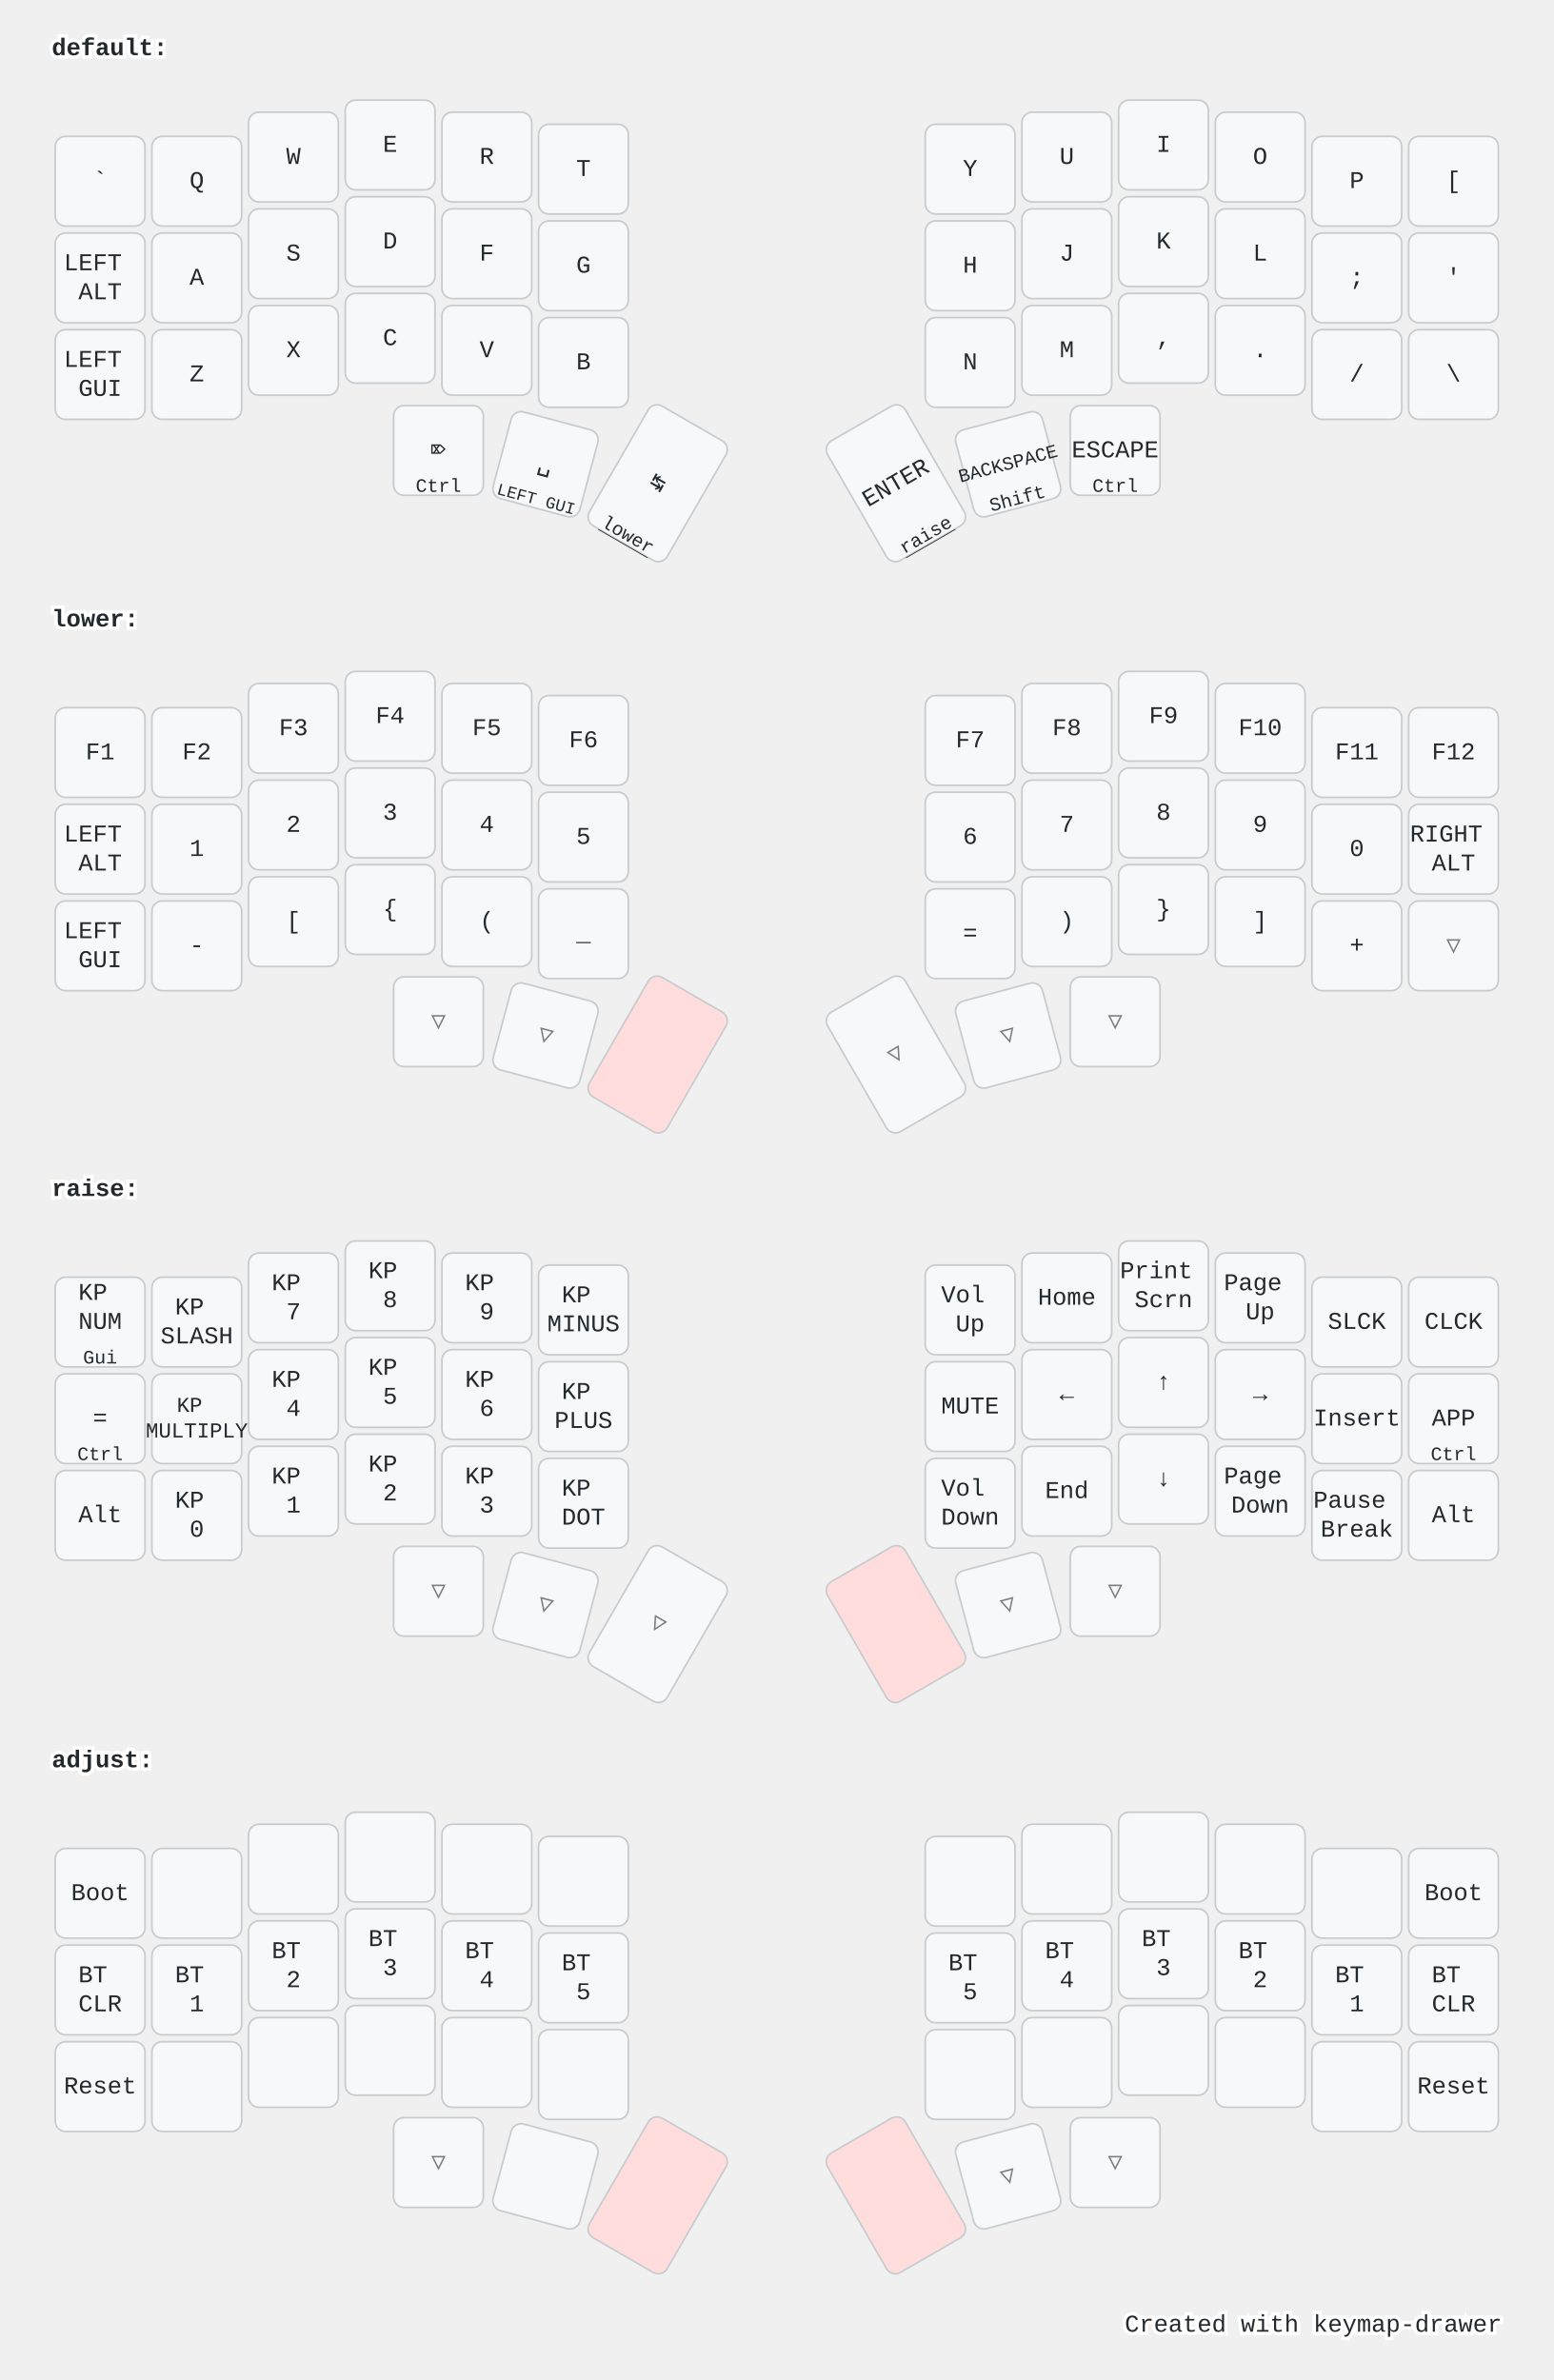
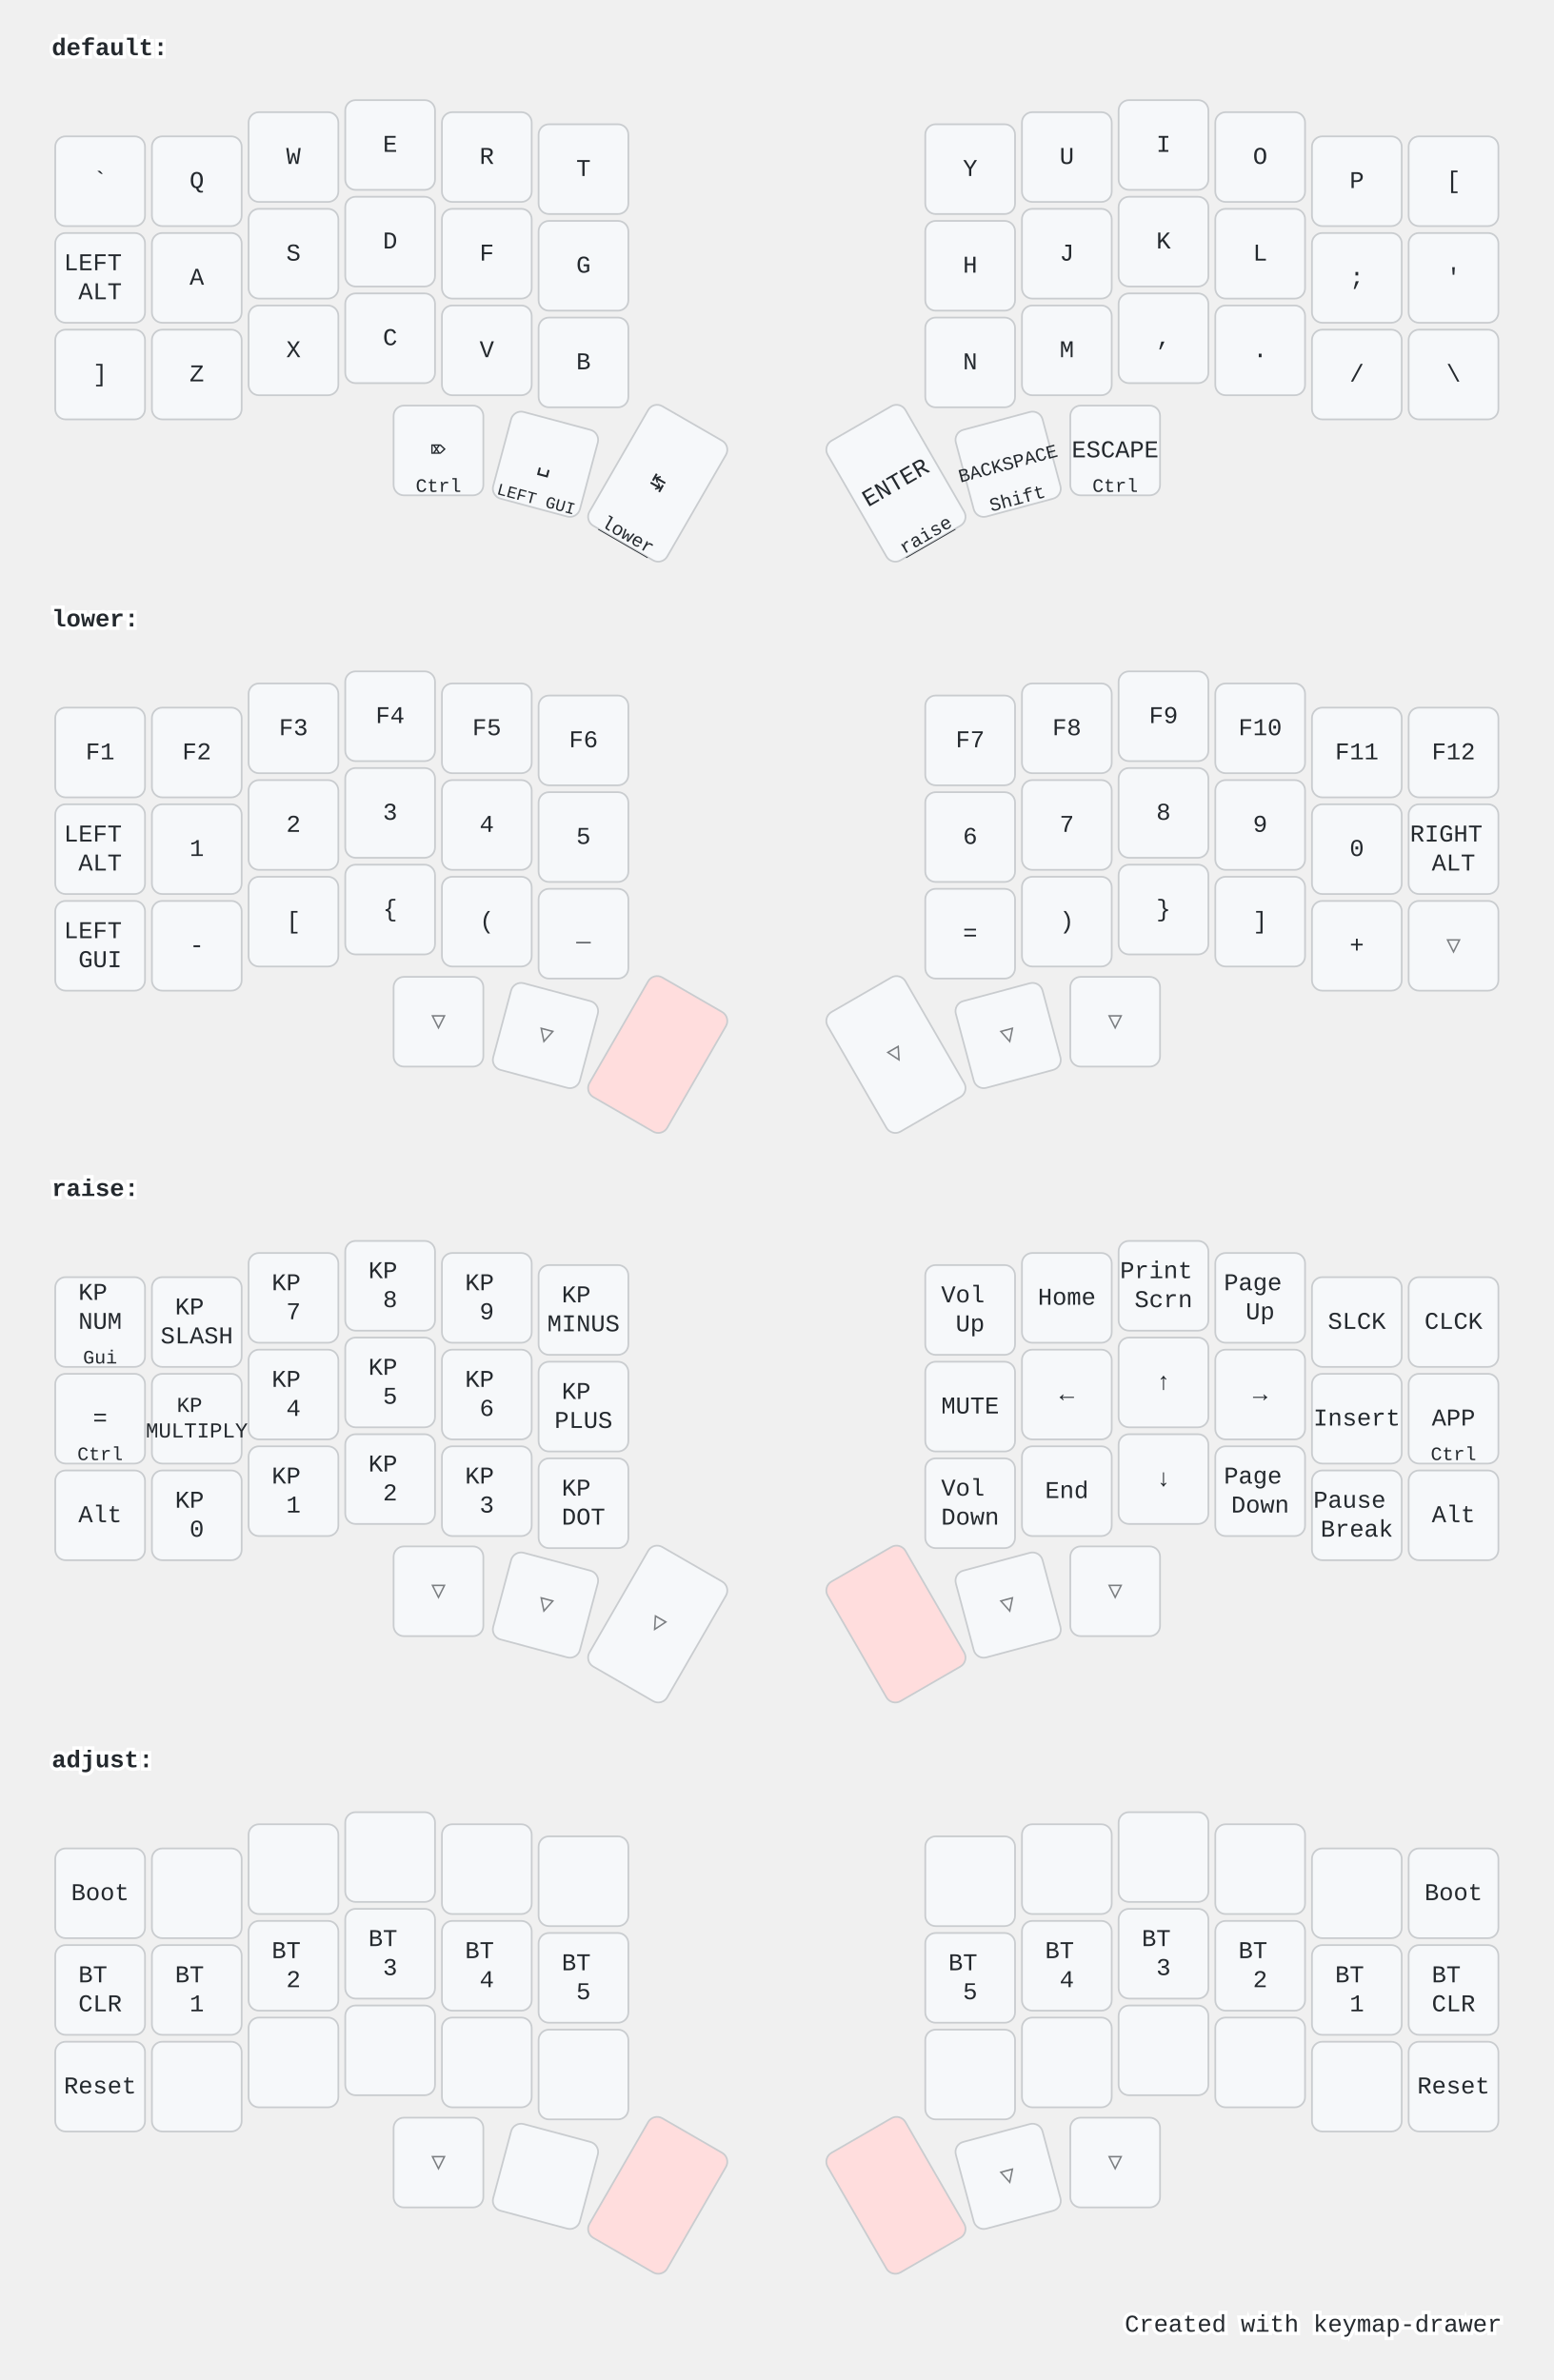
<svg xmlns="http://www.w3.org/2000/svg" width="900" height="1379" viewBox="0 0 900 1379" class="keymap">
  <style>/* inherit to force styles through use tags */
svg path {
    fill: inherit;
}

/* font and background color specifications */
svg.keymap {
    font-family: SFMono-Regular,Consolas,Liberation Mono,Menlo,monospace;
    font-size: 14px;
    font-kerning: normal;
    text-rendering: optimizeLegibility;
    fill: #24292e;
}

/* default key styling */
rect.key {
    fill: #f6f8fa;
}

rect.key, rect.combo {
    stroke: #c9cccf;
    stroke-width: 1;
}

/* default key side styling, only used is draw_key_sides is set */
rect.side {
    filter: brightness(90%);
}

/* color accent for combo boxes */
rect.combo, rect.combo-separate {
    fill: #cdf;
}

/* color accent for held keys */
rect.held, rect.combo.held {
    fill: #fdd;
}

/* color accent for ghost (optional) keys */
rect.ghost, rect.combo.ghost {
    stroke-dasharray: 4, 4;
    stroke-width: 2;
}

text {
    text-anchor: middle;
    dominant-baseline: middle;
}

/* styling for layer labels */
text.label {
    font-weight: bold;
    text-anchor: start;
    stroke: white;
    stroke-width: 4;
    paint-order: stroke;
}

/* styling for optional footer */
text.footer {
    text-anchor: end;
    dominant-baseline: auto;
    stroke: white;
    stroke-width: 4;
    paint-order: stroke;
}

/* styling for combo tap, and key non-tap label text */
text.combo, text.hold, text.shifted, text.left, text.right {
    font-size: 11px;
}

text.hold {
    text-anchor: middle;
    dominant-baseline: auto;
}

text.shifted {
    text-anchor: middle;
    dominant-baseline: hanging;
}

text.left {
    text-anchor: start;
}

text.right {
    text-anchor: end;
}

text.layer-activator {
    text-decoration: underline;
}

/* styling for hold/shifted label text in combo box */
text.combo.hold, text.combo.shifted, text.combo.left, text.combo.right {
    font-size: 8px;
}

/* lighter symbol for transparent keys */
text.trans {
    fill: #7b7e81;
}

/* styling for combo dendrons */
path.combo {
    stroke-width: 1;
    stroke: gray;
    fill: none;
}

/* Start Tabler Icons Cleanup */
/* cannot use height/width with glyphs */
.icon-tabler &gt; path {
    fill: inherit;
    stroke: inherit;
    stroke-width: 2;
}
/* hide tabler's default box */
.icon-tabler &gt; path[stroke="none"][fill="none"] {
    visibility: hidden;
}
/* End Tabler Icons Cleanup */

@media (prefers-color-scheme: dark) {
svg.keymap { fill: #d1d6db; }
rect.key { fill: #3f4750; }
rect.key, rect.combo { stroke: #60666c; }
rect.combo, rect.combo-separate { fill: #1f3d7a; }
rect.held, rect.combo.held { fill: #854747; }
text.label, text.footer { stroke: black; }
text.trans { fill: #7e8184; }
path.combo { stroke: #7f7f7f; }

}</style>
  <g transform="translate(30, 0)" class="layer-default">
    <text x="0" y="28" class="label" id="default">default:</text>
    <g transform="translate(0, 56)">
      <g transform="translate(28, 49)" class="key keypos-0">
        <rect rx="6" ry="6" x="-26" y="-26" width="52" height="52" class="key" />
        <text x="0" y="0" class="key tap">`</text>
      </g>
      <g transform="translate(84, 49)" class="key keypos-1">
        <rect rx="6" ry="6" x="-26" y="-26" width="52" height="52" class="key" />
        <text x="0" y="0" class="key tap">Q</text>
      </g>
      <g transform="translate(140, 35)" class="key keypos-2">
        <rect rx="6" ry="6" x="-26" y="-26" width="52" height="52" class="key" />
        <text x="0" y="0" class="key tap">W</text>
      </g>
      <g transform="translate(196, 28)" class="key keypos-3">
        <rect rx="6" ry="6" x="-26" y="-26" width="52" height="52" class="key" />
        <text x="0" y="0" class="key tap">E</text>
      </g>
      <g transform="translate(252, 35)" class="key keypos-4">
        <rect rx="6" ry="6" x="-26" y="-26" width="52" height="52" class="key" />
        <text x="0" y="0" class="key tap">R</text>
      </g>
      <g transform="translate(308, 42)" class="key keypos-5">
        <rect rx="6" ry="6" x="-26" y="-26" width="52" height="52" class="key" />
        <text x="0" y="0" class="key tap">T</text>
      </g>
      <g transform="translate(532, 42)" class="key keypos-6">
        <rect rx="6" ry="6" x="-26" y="-26" width="52" height="52" class="key" />
        <text x="0" y="0" class="key tap">Y</text>
      </g>
      <g transform="translate(588, 35)" class="key keypos-7">
        <rect rx="6" ry="6" x="-26" y="-26" width="52" height="52" class="key" />
        <text x="0" y="0" class="key tap">U</text>
      </g>
      <g transform="translate(644, 28)" class="key keypos-8">
        <rect rx="6" ry="6" x="-26" y="-26" width="52" height="52" class="key" />
        <text x="0" y="0" class="key tap">I</text>
      </g>
      <g transform="translate(700, 35)" class="key keypos-9">
        <rect rx="6" ry="6" x="-26" y="-26" width="52" height="52" class="key" />
        <text x="0" y="0" class="key tap">O</text>
      </g>
      <g transform="translate(756, 49)" class="key keypos-10">
        <rect rx="6" ry="6" x="-26" y="-26" width="52" height="52" class="key" />
        <text x="0" y="0" class="key tap">P</text>
      </g>
      <g transform="translate(812, 49)" class="key keypos-11">
        <rect rx="6" ry="6" x="-26" y="-26" width="52" height="52" class="key" />
        <text x="0" y="0" class="key tap">[</text>
      </g>
      <g transform="translate(28, 105)" class="key keypos-12">
        <rect rx="6" ry="6" x="-26" y="-26" width="52" height="52" class="key" />
        <text x="0" y="0" class="key tap">
          <tspan x="0" dy="-0.6em">LEFT</tspan>
          <tspan x="0" dy="1.2em">ALT</tspan>
        </text>
      </g>
      <g transform="translate(84, 105)" class="key keypos-13">
        <rect rx="6" ry="6" x="-26" y="-26" width="52" height="52" class="key" />
        <text x="0" y="0" class="key tap">A</text>
      </g>
      <g transform="translate(140, 91)" class="key keypos-14">
        <rect rx="6" ry="6" x="-26" y="-26" width="52" height="52" class="key" />
        <text x="0" y="0" class="key tap">S</text>
      </g>
      <g transform="translate(196, 84)" class="key keypos-15">
        <rect rx="6" ry="6" x="-26" y="-26" width="52" height="52" class="key" />
        <text x="0" y="0" class="key tap">D</text>
      </g>
      <g transform="translate(252, 91)" class="key keypos-16">
        <rect rx="6" ry="6" x="-26" y="-26" width="52" height="52" class="key" />
        <text x="0" y="0" class="key tap">F</text>
      </g>
      <g transform="translate(308, 98)" class="key keypos-17">
        <rect rx="6" ry="6" x="-26" y="-26" width="52" height="52" class="key" />
        <text x="0" y="0" class="key tap">G</text>
      </g>
      <g transform="translate(532, 98)" class="key keypos-18">
        <rect rx="6" ry="6" x="-26" y="-26" width="52" height="52" class="key" />
        <text x="0" y="0" class="key tap">H</text>
      </g>
      <g transform="translate(588, 91)" class="key keypos-19">
        <rect rx="6" ry="6" x="-26" y="-26" width="52" height="52" class="key" />
        <text x="0" y="0" class="key tap">J</text>
      </g>
      <g transform="translate(644, 84)" class="key keypos-20">
        <rect rx="6" ry="6" x="-26" y="-26" width="52" height="52" class="key" />
        <text x="0" y="0" class="key tap">K</text>
      </g>
      <g transform="translate(700, 91)" class="key keypos-21">
        <rect rx="6" ry="6" x="-26" y="-26" width="52" height="52" class="key" />
        <text x="0" y="0" class="key tap">L</text>
      </g>
      <g transform="translate(756, 105)" class="key keypos-22">
        <rect rx="6" ry="6" x="-26" y="-26" width="52" height="52" class="key" />
        <text x="0" y="0" class="key tap">;</text>
      </g>
      <g transform="translate(812, 105)" class="key keypos-23">
        <rect rx="6" ry="6" x="-26" y="-26" width="52" height="52" class="key" />
        <text x="0" y="0" class="key tap">'</text>
      </g>
      <g transform="translate(28, 161)" class="key keypos-24">
        <rect rx="6" ry="6" x="-26" y="-26" width="52" height="52" class="key" />
-         <text x="0" y="0" class="key tap">
-           <tspan x="0" dy="-0.6em">LEFT</tspan>
-           <tspan x="0" dy="1.2em">GUI</tspan>
-         </text>
+         <text x="0" y="0" class="key tap">]</text>
      </g>
      <g transform="translate(84, 161)" class="key keypos-25">
        <rect rx="6" ry="6" x="-26" y="-26" width="52" height="52" class="key" />
        <text x="0" y="0" class="key tap">Z</text>
      </g>
      <g transform="translate(140, 147)" class="key keypos-26">
        <rect rx="6" ry="6" x="-26" y="-26" width="52" height="52" class="key" />
        <text x="0" y="0" class="key tap">X</text>
      </g>
      <g transform="translate(196, 140)" class="key keypos-27">
        <rect rx="6" ry="6" x="-26" y="-26" width="52" height="52" class="key" />
        <text x="0" y="0" class="key tap">C</text>
      </g>
      <g transform="translate(252, 147)" class="key keypos-28">
        <rect rx="6" ry="6" x="-26" y="-26" width="52" height="52" class="key" />
        <text x="0" y="0" class="key tap">V</text>
      </g>
      <g transform="translate(308, 154)" class="key keypos-29">
        <rect rx="6" ry="6" x="-26" y="-26" width="52" height="52" class="key" />
        <text x="0" y="0" class="key tap">B</text>
      </g>
      <g transform="translate(532, 154)" class="key keypos-30">
        <rect rx="6" ry="6" x="-26" y="-26" width="52" height="52" class="key" />
        <text x="0" y="0" class="key tap">N</text>
      </g>
      <g transform="translate(588, 147)" class="key keypos-31">
        <rect rx="6" ry="6" x="-26" y="-26" width="52" height="52" class="key" />
        <text x="0" y="0" class="key tap">M</text>
      </g>
      <g transform="translate(644, 140)" class="key keypos-32">
        <rect rx="6" ry="6" x="-26" y="-26" width="52" height="52" class="key" />
        <text x="0" y="0" class="key tap">,</text>
      </g>
      <g transform="translate(700, 147)" class="key keypos-33">
        <rect rx="6" ry="6" x="-26" y="-26" width="52" height="52" class="key" />
        <text x="0" y="0" class="key tap">.</text>
      </g>
      <g transform="translate(756, 161)" class="key keypos-34">
        <rect rx="6" ry="6" x="-26" y="-26" width="52" height="52" class="key" />
        <text x="0" y="0" class="key tap">/</text>
      </g>
      <g transform="translate(812, 161)" class="key keypos-35">
        <rect rx="6" ry="6" x="-26" y="-26" width="52" height="52" class="key" />
        <text x="0" y="0" class="key tap">\</text>
      </g>
      <g transform="translate(224, 205)" class="key keypos-36">
        <rect rx="6" ry="6" x="-26" y="-26" width="52" height="52" class="key" />
        <text x="0" y="0" class="key tap">⌦</text>
        <text x="0" y="24" class="key hold">Ctrl</text>
      </g>
      <g transform="translate(286, 213) rotate(15.0)" class="key keypos-37">
        <rect rx="6" ry="6" x="-26" y="-26" width="52" height="52" class="key" />
        <text x="0" y="0" class="key tap">␣</text>
        <text x="0" y="24" class="key hold">
          <tspan style="font-size: 88%">LEFT GUI</tspan>
        </text>
      </g>
      <g transform="translate(351, 224) rotate(30.0)" class="key keypos-38">
        <rect rx="6" ry="6" x="-26" y="-40" width="52" height="80" class="key" />
        <text x="0" y="0" class="key tap">↹</text>
        <a href="#lower">
          <text x="0" y="38" class="key hold layer-activator">lower</text>
        </a>
      </g>
      <g transform="translate(489, 224) rotate(-30.0)" class="key keypos-39">
        <rect rx="6" ry="6" x="-26" y="-40" width="52" height="80" class="key" />
        <text x="0" y="0" class="key tap">ENTER</text>
        <a href="#raise">
          <text x="0" y="38" class="key hold layer-activator">raise</text>
        </a>
      </g>
      <g transform="translate(554, 213) rotate(-15.0)" class="key keypos-40">
        <rect rx="6" ry="6" x="-26" y="-26" width="52" height="52" class="key" />
        <text x="0" y="0" class="key tap">
          <tspan style="font-size: 78%">BACKSPACE</tspan>
        </text>
        <text x="0" y="24" class="key hold">Shift</text>
      </g>
      <g transform="translate(616, 205)" class="key keypos-41">
        <rect rx="6" ry="6" x="-26" y="-26" width="52" height="52" class="key" />
        <text x="0" y="0" class="key tap">ESCAPE</text>
        <text x="0" y="24" class="key hold">Ctrl</text>
      </g>
    </g>
  </g>
  <g transform="translate(30, 331)" class="layer-lower">
    <text x="0" y="28" class="label" id="lower">lower:</text>
    <g transform="translate(0, 56)">
      <g transform="translate(28, 49)" class="key keypos-0">
        <rect rx="6" ry="6" x="-26" y="-26" width="52" height="52" class="key" />
        <text x="0" y="0" class="key tap">F1</text>
      </g>
      <g transform="translate(84, 49)" class="key keypos-1">
        <rect rx="6" ry="6" x="-26" y="-26" width="52" height="52" class="key" />
        <text x="0" y="0" class="key tap">F2</text>
      </g>
      <g transform="translate(140, 35)" class="key keypos-2">
        <rect rx="6" ry="6" x="-26" y="-26" width="52" height="52" class="key" />
        <text x="0" y="0" class="key tap">F3</text>
      </g>
      <g transform="translate(196, 28)" class="key keypos-3">
        <rect rx="6" ry="6" x="-26" y="-26" width="52" height="52" class="key" />
        <text x="0" y="0" class="key tap">F4</text>
      </g>
      <g transform="translate(252, 35)" class="key keypos-4">
        <rect rx="6" ry="6" x="-26" y="-26" width="52" height="52" class="key" />
        <text x="0" y="0" class="key tap">F5</text>
      </g>
      <g transform="translate(308, 42)" class="key keypos-5">
        <rect rx="6" ry="6" x="-26" y="-26" width="52" height="52" class="key" />
        <text x="0" y="0" class="key tap">F6</text>
      </g>
      <g transform="translate(532, 42)" class="key keypos-6">
        <rect rx="6" ry="6" x="-26" y="-26" width="52" height="52" class="key" />
        <text x="0" y="0" class="key tap">F7</text>
      </g>
      <g transform="translate(588, 35)" class="key keypos-7">
        <rect rx="6" ry="6" x="-26" y="-26" width="52" height="52" class="key" />
        <text x="0" y="0" class="key tap">F8</text>
      </g>
      <g transform="translate(644, 28)" class="key keypos-8">
        <rect rx="6" ry="6" x="-26" y="-26" width="52" height="52" class="key" />
        <text x="0" y="0" class="key tap">F9</text>
      </g>
      <g transform="translate(700, 35)" class="key keypos-9">
        <rect rx="6" ry="6" x="-26" y="-26" width="52" height="52" class="key" />
        <text x="0" y="0" class="key tap">F10</text>
      </g>
      <g transform="translate(756, 49)" class="key keypos-10">
        <rect rx="6" ry="6" x="-26" y="-26" width="52" height="52" class="key" />
        <text x="0" y="0" class="key tap">F11</text>
      </g>
      <g transform="translate(812, 49)" class="key keypos-11">
        <rect rx="6" ry="6" x="-26" y="-26" width="52" height="52" class="key" />
        <text x="0" y="0" class="key tap">F12</text>
      </g>
      <g transform="translate(28, 105)" class="key keypos-12">
        <rect rx="6" ry="6" x="-26" y="-26" width="52" height="52" class="key" />
        <text x="0" y="0" class="key tap">
          <tspan x="0" dy="-0.6em">LEFT</tspan>
          <tspan x="0" dy="1.2em">ALT</tspan>
        </text>
      </g>
      <g transform="translate(84, 105)" class="key keypos-13">
        <rect rx="6" ry="6" x="-26" y="-26" width="52" height="52" class="key" />
        <text x="0" y="0" class="key tap">1</text>
      </g>
      <g transform="translate(140, 91)" class="key keypos-14">
        <rect rx="6" ry="6" x="-26" y="-26" width="52" height="52" class="key" />
        <text x="0" y="0" class="key tap">2</text>
      </g>
      <g transform="translate(196, 84)" class="key keypos-15">
        <rect rx="6" ry="6" x="-26" y="-26" width="52" height="52" class="key" />
        <text x="0" y="0" class="key tap">3</text>
      </g>
      <g transform="translate(252, 91)" class="key keypos-16">
        <rect rx="6" ry="6" x="-26" y="-26" width="52" height="52" class="key" />
        <text x="0" y="0" class="key tap">4</text>
      </g>
      <g transform="translate(308, 98)" class="key keypos-17">
        <rect rx="6" ry="6" x="-26" y="-26" width="52" height="52" class="key" />
        <text x="0" y="0" class="key tap">5</text>
      </g>
      <g transform="translate(532, 98)" class="key keypos-18">
        <rect rx="6" ry="6" x="-26" y="-26" width="52" height="52" class="key" />
        <text x="0" y="0" class="key tap">6</text>
      </g>
      <g transform="translate(588, 91)" class="key keypos-19">
        <rect rx="6" ry="6" x="-26" y="-26" width="52" height="52" class="key" />
        <text x="0" y="0" class="key tap">7</text>
      </g>
      <g transform="translate(644, 84)" class="key keypos-20">
        <rect rx="6" ry="6" x="-26" y="-26" width="52" height="52" class="key" />
        <text x="0" y="0" class="key tap">8</text>
      </g>
      <g transform="translate(700, 91)" class="key keypos-21">
        <rect rx="6" ry="6" x="-26" y="-26" width="52" height="52" class="key" />
        <text x="0" y="0" class="key tap">9</text>
      </g>
      <g transform="translate(756, 105)" class="key keypos-22">
        <rect rx="6" ry="6" x="-26" y="-26" width="52" height="52" class="key" />
        <text x="0" y="0" class="key tap">0</text>
      </g>
      <g transform="translate(812, 105)" class="key keypos-23">
        <rect rx="6" ry="6" x="-26" y="-26" width="52" height="52" class="key" />
        <text x="0" y="0" class="key tap">
          <tspan x="0" dy="-0.6em">RIGHT</tspan>
          <tspan x="0" dy="1.2em">ALT</tspan>
        </text>
      </g>
      <g transform="translate(28, 161)" class="key keypos-24">
        <rect rx="6" ry="6" x="-26" y="-26" width="52" height="52" class="key" />
        <text x="0" y="0" class="key tap">
          <tspan x="0" dy="-0.6em">LEFT</tspan>
          <tspan x="0" dy="1.2em">GUI</tspan>
        </text>
      </g>
      <g transform="translate(84, 161)" class="key keypos-25">
        <rect rx="6" ry="6" x="-26" y="-26" width="52" height="52" class="key" />
        <text x="0" y="0" class="key tap">-</text>
      </g>
      <g transform="translate(140, 147)" class="key keypos-26">
        <rect rx="6" ry="6" x="-26" y="-26" width="52" height="52" class="key" />
        <text x="0" y="0" class="key tap">[</text>
      </g>
      <g transform="translate(196, 140)" class="key keypos-27">
        <rect rx="6" ry="6" x="-26" y="-26" width="52" height="52" class="key" />
        <text x="0" y="0" class="key tap">{</text>
      </g>
      <g transform="translate(252, 147)" class="key keypos-28">
        <rect rx="6" ry="6" x="-26" y="-26" width="52" height="52" class="key" />
        <text x="0" y="0" class="key tap">(</text>
      </g>
      <g transform="translate(308, 154)" class="key keypos-29">
        <rect rx="6" ry="6" x="-26" y="-26" width="52" height="52" class="key" />
        <text x="0" y="0" class="key tap">_</text>
      </g>
      <g transform="translate(532, 154)" class="key keypos-30">
        <rect rx="6" ry="6" x="-26" y="-26" width="52" height="52" class="key" />
        <text x="0" y="0" class="key tap">=</text>
      </g>
      <g transform="translate(588, 147)" class="key keypos-31">
        <rect rx="6" ry="6" x="-26" y="-26" width="52" height="52" class="key" />
        <text x="0" y="0" class="key tap">)</text>
      </g>
      <g transform="translate(644, 140)" class="key keypos-32">
        <rect rx="6" ry="6" x="-26" y="-26" width="52" height="52" class="key" />
        <text x="0" y="0" class="key tap">}</text>
      </g>
      <g transform="translate(700, 147)" class="key keypos-33">
        <rect rx="6" ry="6" x="-26" y="-26" width="52" height="52" class="key" />
        <text x="0" y="0" class="key tap">]</text>
      </g>
      <g transform="translate(756, 161)" class="key keypos-34">
        <rect rx="6" ry="6" x="-26" y="-26" width="52" height="52" class="key" />
        <text x="0" y="0" class="key tap">+</text>
      </g>
      <g transform="translate(812, 161)" class="key trans keypos-35">
        <rect rx="6" ry="6" x="-26" y="-26" width="52" height="52" class="key trans" />
        <text x="0" y="0" class="key trans tap">▽</text>
      </g>
      <g transform="translate(224, 205)" class="key trans keypos-36">
        <rect rx="6" ry="6" x="-26" y="-26" width="52" height="52" class="key trans" />
        <text x="0" y="0" class="key trans tap">▽</text>
      </g>
      <g transform="translate(286, 213) rotate(15.0)" class="key trans keypos-37">
        <rect rx="6" ry="6" x="-26" y="-26" width="52" height="52" class="key trans" />
        <text x="0" y="0" class="key trans tap">▽</text>
      </g>
      <g transform="translate(351, 224) rotate(30.0)" class="key held keypos-38">
        <rect rx="6" ry="6" x="-26" y="-40" width="52" height="80" class="key held" />
      </g>
      <g transform="translate(489, 224) rotate(-30.0)" class="key trans keypos-39">
        <rect rx="6" ry="6" x="-26" y="-40" width="52" height="80" class="key trans" />
        <text x="0" y="0" class="key trans tap">▽</text>
      </g>
      <g transform="translate(554, 213) rotate(-15.0)" class="key trans keypos-40">
        <rect rx="6" ry="6" x="-26" y="-26" width="52" height="52" class="key trans" />
        <text x="0" y="0" class="key trans tap">▽</text>
      </g>
      <g transform="translate(616, 205)" class="key trans keypos-41">
        <rect rx="6" ry="6" x="-26" y="-26" width="52" height="52" class="key trans" />
        <text x="0" y="0" class="key trans tap">▽</text>
      </g>
    </g>
  </g>
  <g transform="translate(30, 661)" class="layer-raise">
    <text x="0" y="28" class="label" id="raise">raise:</text>
    <g transform="translate(0, 56)">
      <g transform="translate(28, 49)" class="key keypos-0">
        <rect rx="6" ry="6" x="-26" y="-26" width="52" height="52" class="key" />
        <text x="0" y="0" class="key tap">
          <tspan x="0" dy="-1.2em">KP</tspan>
          <tspan x="0" dy="1.2em">NUM</tspan>
        </text>
        <text x="0" y="24" class="key hold">Gui</text>
      </g>
      <g transform="translate(84, 49)" class="key keypos-1">
        <rect rx="6" ry="6" x="-26" y="-26" width="52" height="52" class="key" />
        <text x="0" y="0" class="key tap">
          <tspan x="0" dy="-0.6em">KP</tspan>
          <tspan x="0" dy="1.2em">SLASH</tspan>
        </text>
      </g>
      <g transform="translate(140, 35)" class="key keypos-2">
        <rect rx="6" ry="6" x="-26" y="-26" width="52" height="52" class="key" />
        <text x="0" y="0" class="key tap">
          <tspan x="0" dy="-0.6em">KP</tspan>
          <tspan x="0" dy="1.2em">7</tspan>
        </text>
      </g>
      <g transform="translate(196, 28)" class="key keypos-3">
        <rect rx="6" ry="6" x="-26" y="-26" width="52" height="52" class="key" />
        <text x="0" y="0" class="key tap">
          <tspan x="0" dy="-0.6em">KP</tspan>
          <tspan x="0" dy="1.2em">8</tspan>
        </text>
      </g>
      <g transform="translate(252, 35)" class="key keypos-4">
        <rect rx="6" ry="6" x="-26" y="-26" width="52" height="52" class="key" />
        <text x="0" y="0" class="key tap">
          <tspan x="0" dy="-0.6em">KP</tspan>
          <tspan x="0" dy="1.2em">9</tspan>
        </text>
      </g>
      <g transform="translate(308, 42)" class="key keypos-5">
        <rect rx="6" ry="6" x="-26" y="-26" width="52" height="52" class="key" />
        <text x="0" y="0" class="key tap">
          <tspan x="0" dy="-0.6em">KP</tspan>
          <tspan x="0" dy="1.2em">MINUS</tspan>
        </text>
      </g>
      <g transform="translate(532, 42)" class="key keypos-6">
        <rect rx="6" ry="6" x="-26" y="-26" width="52" height="52" class="key" />
        <text x="0" y="0" class="key tap">
          <tspan x="0" dy="-0.6em">Vol</tspan>
          <tspan x="0" dy="1.2em">Up</tspan>
        </text>
      </g>
      <g transform="translate(588, 35)" class="key keypos-7">
        <rect rx="6" ry="6" x="-26" y="-26" width="52" height="52" class="key" />
        <text x="0" y="0" class="key tap">Home</text>
      </g>
      <g transform="translate(644, 28)" class="key keypos-8">
        <rect rx="6" ry="6" x="-26" y="-26" width="52" height="52" class="key" />
        <text x="0" y="0" class="key tap">
          <tspan x="0" dy="-0.6em">Print</tspan>
          <tspan x="0" dy="1.2em">Scrn</tspan>
        </text>
      </g>
      <g transform="translate(700, 35)" class="key keypos-9">
        <rect rx="6" ry="6" x="-26" y="-26" width="52" height="52" class="key" />
        <text x="0" y="0" class="key tap">
          <tspan x="0" dy="-0.6em">Page</tspan>
          <tspan x="0" dy="1.2em">Up</tspan>
        </text>
      </g>
      <g transform="translate(756, 49)" class="key keypos-10">
        <rect rx="6" ry="6" x="-26" y="-26" width="52" height="52" class="key" />
        <text x="0" y="0" class="key tap">SLCK</text>
      </g>
      <g transform="translate(812, 49)" class="key keypos-11">
        <rect rx="6" ry="6" x="-26" y="-26" width="52" height="52" class="key" />
        <text x="0" y="0" class="key tap">CLCK</text>
      </g>
      <g transform="translate(28, 105)" class="key keypos-12">
        <rect rx="6" ry="6" x="-26" y="-26" width="52" height="52" class="key" />
        <text x="0" y="0" class="key tap">=</text>
        <text x="0" y="24" class="key hold">Ctrl</text>
      </g>
      <g transform="translate(84, 105)" class="key keypos-13">
        <rect rx="6" ry="6" x="-26" y="-26" width="52" height="52" class="key" />
        <text x="0" y="0" class="key tap">
          <tspan x="0" dy="-0.6em" style="font-size: 88%">KP</tspan>
          <tspan x="0" dy="1.2em" style="font-size: 88%">MULTIPLY</tspan>
        </text>
      </g>
      <g transform="translate(140, 91)" class="key keypos-14">
        <rect rx="6" ry="6" x="-26" y="-26" width="52" height="52" class="key" />
        <text x="0" y="0" class="key tap">
          <tspan x="0" dy="-0.6em">KP</tspan>
          <tspan x="0" dy="1.2em">4</tspan>
        </text>
      </g>
      <g transform="translate(196, 84)" class="key keypos-15">
        <rect rx="6" ry="6" x="-26" y="-26" width="52" height="52" class="key" />
        <text x="0" y="0" class="key tap">
          <tspan x="0" dy="-0.6em">KP</tspan>
          <tspan x="0" dy="1.2em">5</tspan>
        </text>
      </g>
      <g transform="translate(252, 91)" class="key keypos-16">
        <rect rx="6" ry="6" x="-26" y="-26" width="52" height="52" class="key" />
        <text x="0" y="0" class="key tap">
          <tspan x="0" dy="-0.6em">KP</tspan>
          <tspan x="0" dy="1.2em">6</tspan>
        </text>
      </g>
      <g transform="translate(308, 98)" class="key keypos-17">
        <rect rx="6" ry="6" x="-26" y="-26" width="52" height="52" class="key" />
        <text x="0" y="0" class="key tap">
          <tspan x="0" dy="-0.6em">KP</tspan>
          <tspan x="0" dy="1.2em">PLUS</tspan>
        </text>
      </g>
      <g transform="translate(532, 98)" class="key keypos-18">
        <rect rx="6" ry="6" x="-26" y="-26" width="52" height="52" class="key" />
        <text x="0" y="0" class="key tap">MUTE</text>
      </g>
      <g transform="translate(588, 91)" class="key keypos-19">
        <rect rx="6" ry="6" x="-26" y="-26" width="52" height="52" class="key" />
        <text x="0" y="0" class="key tap">←</text>
      </g>
      <g transform="translate(644, 84)" class="key keypos-20">
        <rect rx="6" ry="6" x="-26" y="-26" width="52" height="52" class="key" />
        <text x="0" y="0" class="key tap">↑</text>
      </g>
      <g transform="translate(700, 91)" class="key keypos-21">
        <rect rx="6" ry="6" x="-26" y="-26" width="52" height="52" class="key" />
        <text x="0" y="0" class="key tap">→</text>
      </g>
      <g transform="translate(756, 105)" class="key keypos-22">
        <rect rx="6" ry="6" x="-26" y="-26" width="52" height="52" class="key" />
        <text x="0" y="0" class="key tap">Insert</text>
      </g>
      <g transform="translate(812, 105)" class="key keypos-23">
        <rect rx="6" ry="6" x="-26" y="-26" width="52" height="52" class="key" />
        <text x="0" y="0" class="key tap">APP</text>
        <text x="0" y="24" class="key hold">Ctrl</text>
      </g>
      <g transform="translate(28, 161)" class="key keypos-24">
        <rect rx="6" ry="6" x="-26" y="-26" width="52" height="52" class="key" />
        <text x="0" y="0" class="key tap">Alt</text>
      </g>
      <g transform="translate(84, 161)" class="key keypos-25">
        <rect rx="6" ry="6" x="-26" y="-26" width="52" height="52" class="key" />
        <text x="0" y="0" class="key tap">
          <tspan x="0" dy="-0.6em">KP</tspan>
          <tspan x="0" dy="1.2em">0</tspan>
        </text>
      </g>
      <g transform="translate(140, 147)" class="key keypos-26">
        <rect rx="6" ry="6" x="-26" y="-26" width="52" height="52" class="key" />
        <text x="0" y="0" class="key tap">
          <tspan x="0" dy="-0.6em">KP</tspan>
          <tspan x="0" dy="1.2em">1</tspan>
        </text>
      </g>
      <g transform="translate(196, 140)" class="key keypos-27">
        <rect rx="6" ry="6" x="-26" y="-26" width="52" height="52" class="key" />
        <text x="0" y="0" class="key tap">
          <tspan x="0" dy="-0.6em">KP</tspan>
          <tspan x="0" dy="1.2em">2</tspan>
        </text>
      </g>
      <g transform="translate(252, 147)" class="key keypos-28">
        <rect rx="6" ry="6" x="-26" y="-26" width="52" height="52" class="key" />
        <text x="0" y="0" class="key tap">
          <tspan x="0" dy="-0.6em">KP</tspan>
          <tspan x="0" dy="1.2em">3</tspan>
        </text>
      </g>
      <g transform="translate(308, 154)" class="key keypos-29">
        <rect rx="6" ry="6" x="-26" y="-26" width="52" height="52" class="key" />
        <text x="0" y="0" class="key tap">
          <tspan x="0" dy="-0.6em">KP</tspan>
          <tspan x="0" dy="1.2em">DOT</tspan>
        </text>
      </g>
      <g transform="translate(532, 154)" class="key keypos-30">
        <rect rx="6" ry="6" x="-26" y="-26" width="52" height="52" class="key" />
        <text x="0" y="0" class="key tap">
          <tspan x="0" dy="-0.6em">Vol</tspan>
          <tspan x="0" dy="1.2em">Down</tspan>
        </text>
      </g>
      <g transform="translate(588, 147)" class="key keypos-31">
        <rect rx="6" ry="6" x="-26" y="-26" width="52" height="52" class="key" />
        <text x="0" y="0" class="key tap">End</text>
      </g>
      <g transform="translate(644, 140)" class="key keypos-32">
        <rect rx="6" ry="6" x="-26" y="-26" width="52" height="52" class="key" />
        <text x="0" y="0" class="key tap">↓</text>
      </g>
      <g transform="translate(700, 147)" class="key keypos-33">
        <rect rx="6" ry="6" x="-26" y="-26" width="52" height="52" class="key" />
        <text x="0" y="0" class="key tap">
          <tspan x="0" dy="-0.6em">Page</tspan>
          <tspan x="0" dy="1.2em">Down</tspan>
        </text>
      </g>
      <g transform="translate(756, 161)" class="key keypos-34">
        <rect rx="6" ry="6" x="-26" y="-26" width="52" height="52" class="key" />
        <text x="0" y="0" class="key tap">
          <tspan x="0" dy="-0.6em">Pause</tspan>
          <tspan x="0" dy="1.2em">Break</tspan>
        </text>
      </g>
      <g transform="translate(812, 161)" class="key keypos-35">
        <rect rx="6" ry="6" x="-26" y="-26" width="52" height="52" class="key" />
        <text x="0" y="0" class="key tap">Alt</text>
      </g>
      <g transform="translate(224, 205)" class="key trans keypos-36">
        <rect rx="6" ry="6" x="-26" y="-26" width="52" height="52" class="key trans" />
        <text x="0" y="0" class="key trans tap">▽</text>
      </g>
      <g transform="translate(286, 213) rotate(15.0)" class="key trans keypos-37">
        <rect rx="6" ry="6" x="-26" y="-26" width="52" height="52" class="key trans" />
        <text x="0" y="0" class="key trans tap">▽</text>
      </g>
      <g transform="translate(351, 224) rotate(30.0)" class="key trans keypos-38">
        <rect rx="6" ry="6" x="-26" y="-40" width="52" height="80" class="key trans" />
        <text x="0" y="0" class="key trans tap">▽</text>
      </g>
      <g transform="translate(489, 224) rotate(-30.0)" class="key held keypos-39">
        <rect rx="6" ry="6" x="-26" y="-40" width="52" height="80" class="key held" />
      </g>
      <g transform="translate(554, 213) rotate(-15.0)" class="key trans keypos-40">
        <rect rx="6" ry="6" x="-26" y="-26" width="52" height="52" class="key trans" />
        <text x="0" y="0" class="key trans tap">▽</text>
      </g>
      <g transform="translate(616, 205)" class="key trans keypos-41">
        <rect rx="6" ry="6" x="-26" y="-26" width="52" height="52" class="key trans" />
        <text x="0" y="0" class="key trans tap">▽</text>
      </g>
    </g>
  </g>
  <g transform="translate(30, 992)" class="layer-adjust">
    <text x="0" y="28" class="label" id="adjust">adjust:</text>
    <g transform="translate(0, 56)">
      <g transform="translate(28, 49)" class="key keypos-0">
        <rect rx="6" ry="6" x="-26" y="-26" width="52" height="52" class="key" />
        <text x="0" y="0" class="key tap">Boot</text>
      </g>
      <g transform="translate(84, 49)" class="key keypos-1">
        <rect rx="6" ry="6" x="-26" y="-26" width="52" height="52" class="key" />
      </g>
      <g transform="translate(140, 35)" class="key keypos-2">
        <rect rx="6" ry="6" x="-26" y="-26" width="52" height="52" class="key" />
      </g>
      <g transform="translate(196, 28)" class="key keypos-3">
        <rect rx="6" ry="6" x="-26" y="-26" width="52" height="52" class="key" />
      </g>
      <g transform="translate(252, 35)" class="key keypos-4">
        <rect rx="6" ry="6" x="-26" y="-26" width="52" height="52" class="key" />
      </g>
      <g transform="translate(308, 42)" class="key keypos-5">
        <rect rx="6" ry="6" x="-26" y="-26" width="52" height="52" class="key" />
      </g>
      <g transform="translate(532, 42)" class="key keypos-6">
        <rect rx="6" ry="6" x="-26" y="-26" width="52" height="52" class="key" />
      </g>
      <g transform="translate(588, 35)" class="key keypos-7">
        <rect rx="6" ry="6" x="-26" y="-26" width="52" height="52" class="key" />
      </g>
      <g transform="translate(644, 28)" class="key keypos-8">
        <rect rx="6" ry="6" x="-26" y="-26" width="52" height="52" class="key" />
      </g>
      <g transform="translate(700, 35)" class="key keypos-9">
        <rect rx="6" ry="6" x="-26" y="-26" width="52" height="52" class="key" />
      </g>
      <g transform="translate(756, 49)" class="key keypos-10">
        <rect rx="6" ry="6" x="-26" y="-26" width="52" height="52" class="key" />
      </g>
      <g transform="translate(812, 49)" class="key keypos-11">
        <rect rx="6" ry="6" x="-26" y="-26" width="52" height="52" class="key" />
        <text x="0" y="0" class="key tap">Boot</text>
      </g>
      <g transform="translate(28, 105)" class="key keypos-12">
        <rect rx="6" ry="6" x="-26" y="-26" width="52" height="52" class="key" />
        <text x="0" y="0" class="key tap">
          <tspan x="0" dy="-0.6em">BT</tspan>
          <tspan x="0" dy="1.2em">CLR</tspan>
        </text>
      </g>
      <g transform="translate(84, 105)" class="key keypos-13">
        <rect rx="6" ry="6" x="-26" y="-26" width="52" height="52" class="key" />
        <text x="0" y="0" class="key tap">
          <tspan x="0" dy="-0.6em">BT</tspan>
          <tspan x="0" dy="1.2em">1</tspan>
        </text>
      </g>
      <g transform="translate(140, 91)" class="key keypos-14">
        <rect rx="6" ry="6" x="-26" y="-26" width="52" height="52" class="key" />
        <text x="0" y="0" class="key tap">
          <tspan x="0" dy="-0.6em">BT</tspan>
          <tspan x="0" dy="1.2em">2</tspan>
        </text>
      </g>
      <g transform="translate(196, 84)" class="key keypos-15">
        <rect rx="6" ry="6" x="-26" y="-26" width="52" height="52" class="key" />
        <text x="0" y="0" class="key tap">
          <tspan x="0" dy="-0.6em">BT</tspan>
          <tspan x="0" dy="1.2em">3</tspan>
        </text>
      </g>
      <g transform="translate(252, 91)" class="key keypos-16">
        <rect rx="6" ry="6" x="-26" y="-26" width="52" height="52" class="key" />
        <text x="0" y="0" class="key tap">
          <tspan x="0" dy="-0.6em">BT</tspan>
          <tspan x="0" dy="1.2em">4</tspan>
        </text>
      </g>
      <g transform="translate(308, 98)" class="key keypos-17">
        <rect rx="6" ry="6" x="-26" y="-26" width="52" height="52" class="key" />
        <text x="0" y="0" class="key tap">
          <tspan x="0" dy="-0.6em">BT</tspan>
          <tspan x="0" dy="1.2em">5</tspan>
        </text>
      </g>
      <g transform="translate(532, 98)" class="key keypos-18">
        <rect rx="6" ry="6" x="-26" y="-26" width="52" height="52" class="key" />
        <text x="0" y="0" class="key tap">
          <tspan x="0" dy="-0.6em">BT</tspan>
          <tspan x="0" dy="1.2em">5</tspan>
        </text>
      </g>
      <g transform="translate(588, 91)" class="key keypos-19">
        <rect rx="6" ry="6" x="-26" y="-26" width="52" height="52" class="key" />
        <text x="0" y="0" class="key tap">
          <tspan x="0" dy="-0.6em">BT</tspan>
          <tspan x="0" dy="1.2em">4</tspan>
        </text>
      </g>
      <g transform="translate(644, 84)" class="key keypos-20">
        <rect rx="6" ry="6" x="-26" y="-26" width="52" height="52" class="key" />
        <text x="0" y="0" class="key tap">
          <tspan x="0" dy="-0.6em">BT</tspan>
          <tspan x="0" dy="1.2em">3</tspan>
        </text>
      </g>
      <g transform="translate(700, 91)" class="key keypos-21">
        <rect rx="6" ry="6" x="-26" y="-26" width="52" height="52" class="key" />
        <text x="0" y="0" class="key tap">
          <tspan x="0" dy="-0.6em">BT</tspan>
          <tspan x="0" dy="1.2em">2</tspan>
        </text>
      </g>
      <g transform="translate(756, 105)" class="key keypos-22">
        <rect rx="6" ry="6" x="-26" y="-26" width="52" height="52" class="key" />
        <text x="0" y="0" class="key tap">
          <tspan x="0" dy="-0.6em">BT</tspan>
          <tspan x="0" dy="1.2em">1</tspan>
        </text>
      </g>
      <g transform="translate(812, 105)" class="key keypos-23">
        <rect rx="6" ry="6" x="-26" y="-26" width="52" height="52" class="key" />
        <text x="0" y="0" class="key tap">
          <tspan x="0" dy="-0.6em">BT</tspan>
          <tspan x="0" dy="1.2em">CLR</tspan>
        </text>
      </g>
      <g transform="translate(28, 161)" class="key keypos-24">
        <rect rx="6" ry="6" x="-26" y="-26" width="52" height="52" class="key" />
        <text x="0" y="0" class="key tap">Reset</text>
      </g>
      <g transform="translate(84, 161)" class="key keypos-25">
        <rect rx="6" ry="6" x="-26" y="-26" width="52" height="52" class="key" />
      </g>
      <g transform="translate(140, 147)" class="key keypos-26">
        <rect rx="6" ry="6" x="-26" y="-26" width="52" height="52" class="key" />
      </g>
      <g transform="translate(196, 140)" class="key keypos-27">
        <rect rx="6" ry="6" x="-26" y="-26" width="52" height="52" class="key" />
      </g>
      <g transform="translate(252, 147)" class="key keypos-28">
        <rect rx="6" ry="6" x="-26" y="-26" width="52" height="52" class="key" />
      </g>
      <g transform="translate(308, 154)" class="key keypos-29">
        <rect rx="6" ry="6" x="-26" y="-26" width="52" height="52" class="key" />
      </g>
      <g transform="translate(532, 154)" class="key keypos-30">
        <rect rx="6" ry="6" x="-26" y="-26" width="52" height="52" class="key" />
      </g>
      <g transform="translate(588, 147)" class="key keypos-31">
        <rect rx="6" ry="6" x="-26" y="-26" width="52" height="52" class="key" />
      </g>
      <g transform="translate(644, 140)" class="key keypos-32">
        <rect rx="6" ry="6" x="-26" y="-26" width="52" height="52" class="key" />
      </g>
      <g transform="translate(700, 147)" class="key keypos-33">
        <rect rx="6" ry="6" x="-26" y="-26" width="52" height="52" class="key" />
      </g>
      <g transform="translate(756, 161)" class="key keypos-34">
        <rect rx="6" ry="6" x="-26" y="-26" width="52" height="52" class="key" />
      </g>
      <g transform="translate(812, 161)" class="key keypos-35">
        <rect rx="6" ry="6" x="-26" y="-26" width="52" height="52" class="key" />
        <text x="0" y="0" class="key tap">Reset</text>
      </g>
      <g transform="translate(224, 205)" class="key trans keypos-36">
        <rect rx="6" ry="6" x="-26" y="-26" width="52" height="52" class="key trans" />
        <text x="0" y="0" class="key trans tap">▽</text>
      </g>
      <g transform="translate(286, 213) rotate(15.0)" class="key keypos-37">
        <rect rx="6" ry="6" x="-26" y="-26" width="52" height="52" class="key" />
      </g>
      <g transform="translate(351, 224) rotate(30.0)" class="key held keypos-38">
        <rect rx="6" ry="6" x="-26" y="-40" width="52" height="80" class="key held" />
      </g>
      <g transform="translate(489, 224) rotate(-30.0)" class="key held keypos-39">
        <rect rx="6" ry="6" x="-26" y="-40" width="52" height="80" class="key held" />
      </g>
      <g transform="translate(554, 213) rotate(-15.0)" class="key trans keypos-40">
        <rect rx="6" ry="6" x="-26" y="-26" width="52" height="52" class="key trans" />
        <text x="0" y="0" class="key trans tap">▽</text>
      </g>
      <g transform="translate(616, 205)" class="key trans keypos-41">
        <rect rx="6" ry="6" x="-26" y="-26" width="52" height="52" class="key trans" />
        <text x="0" y="0" class="key trans tap">▽</text>
      </g>
    </g>
  </g>
  <text x="870.0" y="1351.0" class="footer">Created with <a href="https://github.com/caksoylar/keymap-drawer">keymap-drawer</a>
  </text>
</svg>
